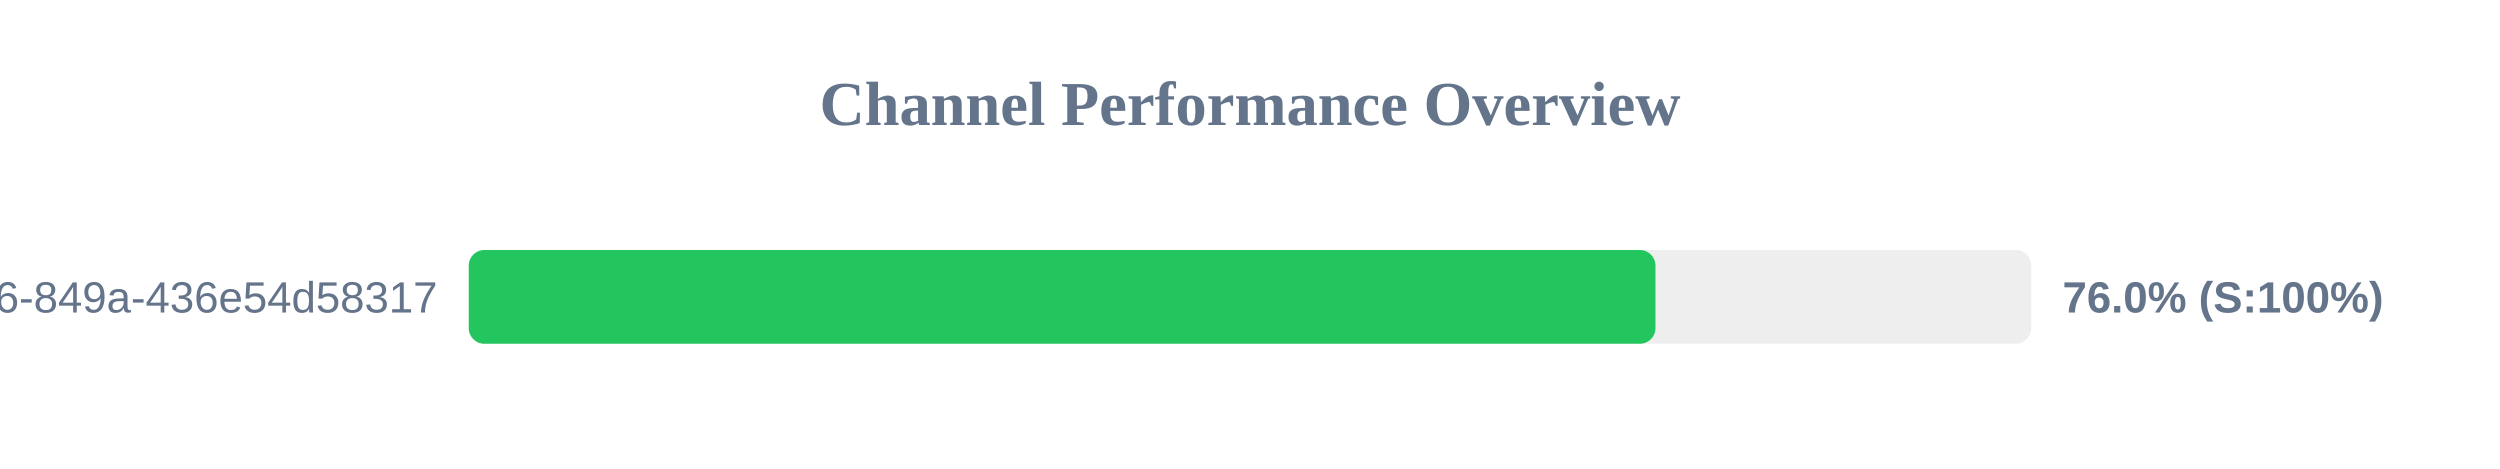
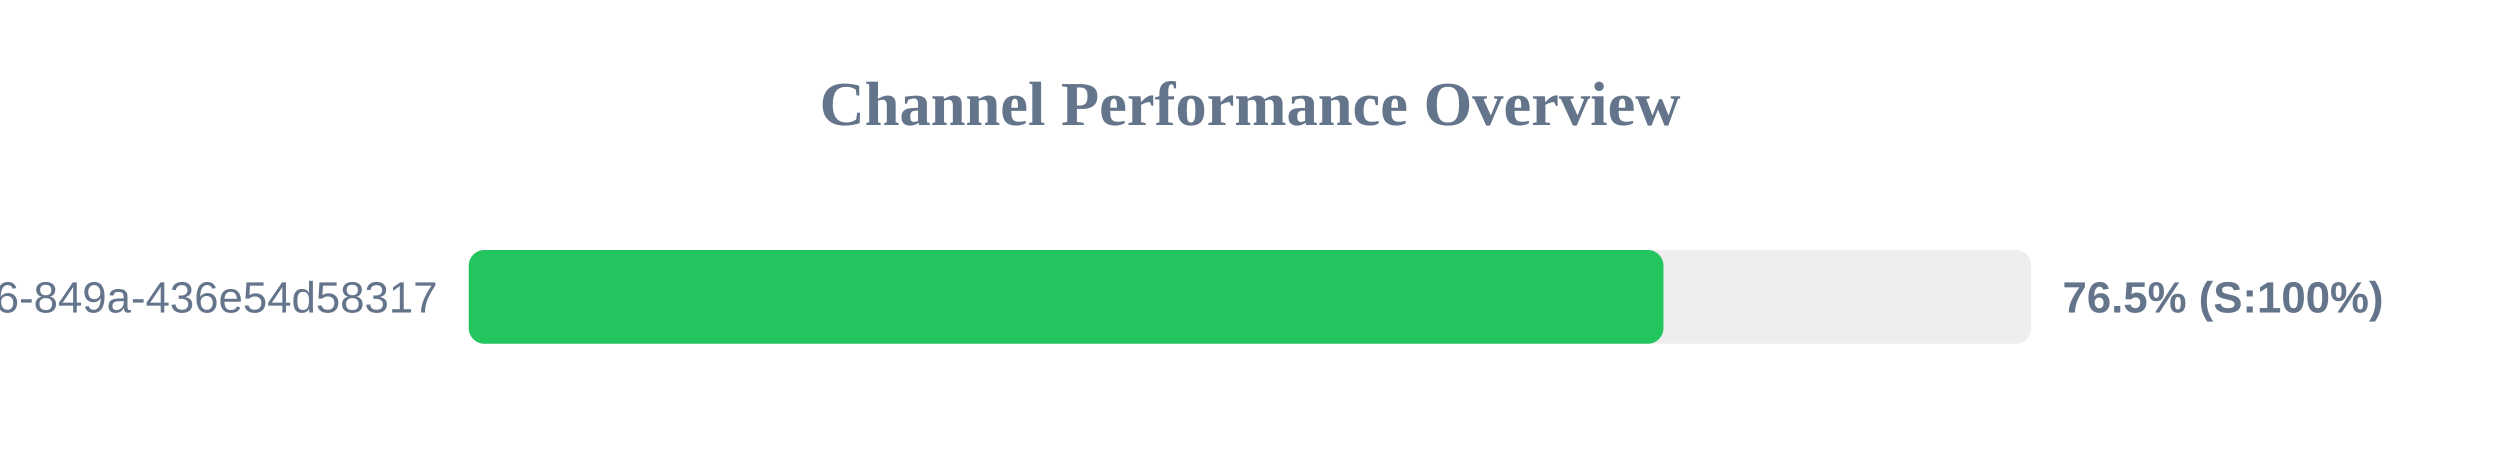
<svg xmlns="http://www.w3.org/2000/svg" width="800" height="150" version="1.1">
  <style>
        .row { font: 14px Arial; fill: #64748b; }
        .score { font: bold 14px Arial; fill: #64748b; }
    </style>
  <text x="400" y="40" text-anchor="middle" font-size="20px" font-weight="bold" fill="#64748b">Channel Performance Overview</text>
  <rect x="150" y="80" width="500" height="30" fill="#eee" rx="5" />
-   <rect x="150" y="80" width="379.75" height="30" fill="#22c55e" rx="5" />
+   <rect x="150" y="80" width="382.3" height="30" fill="#22c55e" rx="5" />
  <text x="140" y="100" text-anchor="end" class="row">?uuid=29fbd51f-03c8-4d76-849a-436e54d58317</text>
-   <text x="660" y="100" text-anchor="start" class="score">76.0% (S:100%)</text>
+   <text x="660" y="100" text-anchor="start" class="score">76.5% (S:100%)</text>
</svg>
